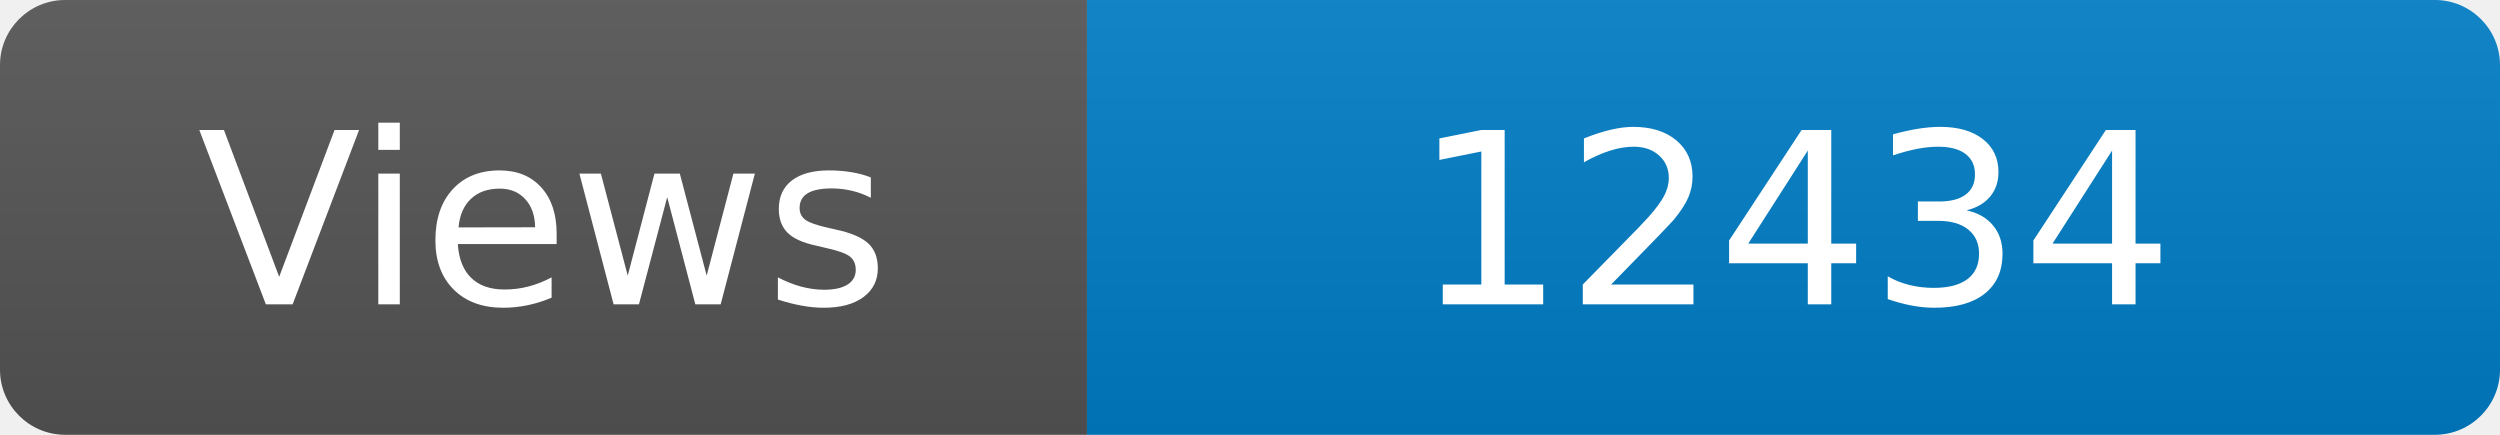
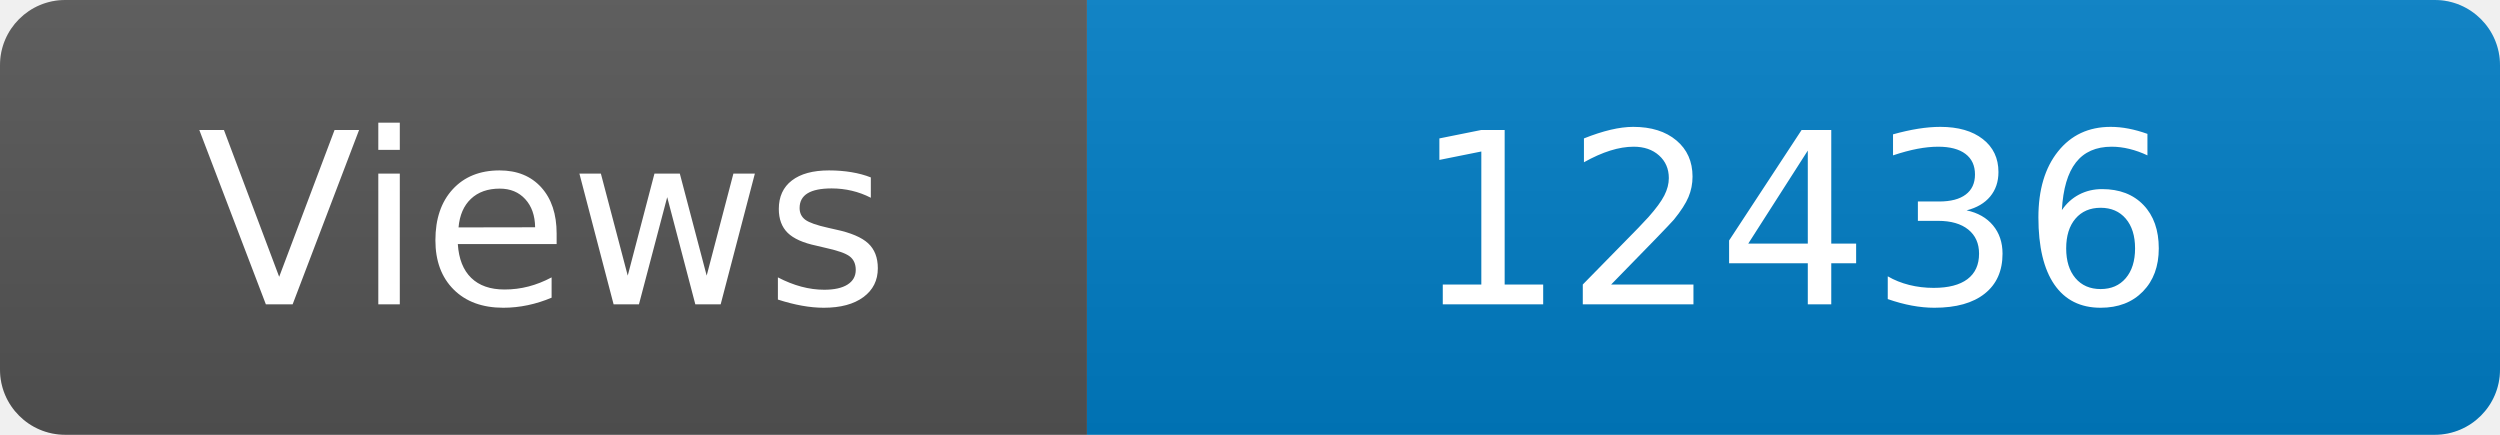
<svg xmlns="http://www.w3.org/2000/svg" width="115" height="20" role="img" aria-label="Maintained?: yes">
  <linearGradient id="s" x2="0" y2="100%">
    <stop offset="0" stop-color="#bbb" stop-opacity=".1" />
    <stop offset="1" stop-opacity=".1" />
  </linearGradient>
  <clipPath id="r">
    <rect width="115" height="20" rx="3" fill="#fff" />
  </clipPath>
  <g clip-path="url(#r)">
    <rect width="50" height="20" fill="#555" />
    <rect x="50" width="160" height="20" fill="#007ec6" />
    <rect width="115" height="20" fill="url(#s)" />
  </g>
  <g fill="#fff" text-anchor="middle" font-family="Verdana,Geneva,DejaVu Sans,sans-serif" font-size="110">
    <text x="250" y="140" transform="scale(.1)" fill="#fff">Views</text>
-     <text x="825" y="140" transform="scale(.1)" fill="#fff">12434</text>
+     <text x="825" y="140" transform="scale(.1)" fill="#fff">12436</text>
  </g>
</svg>
